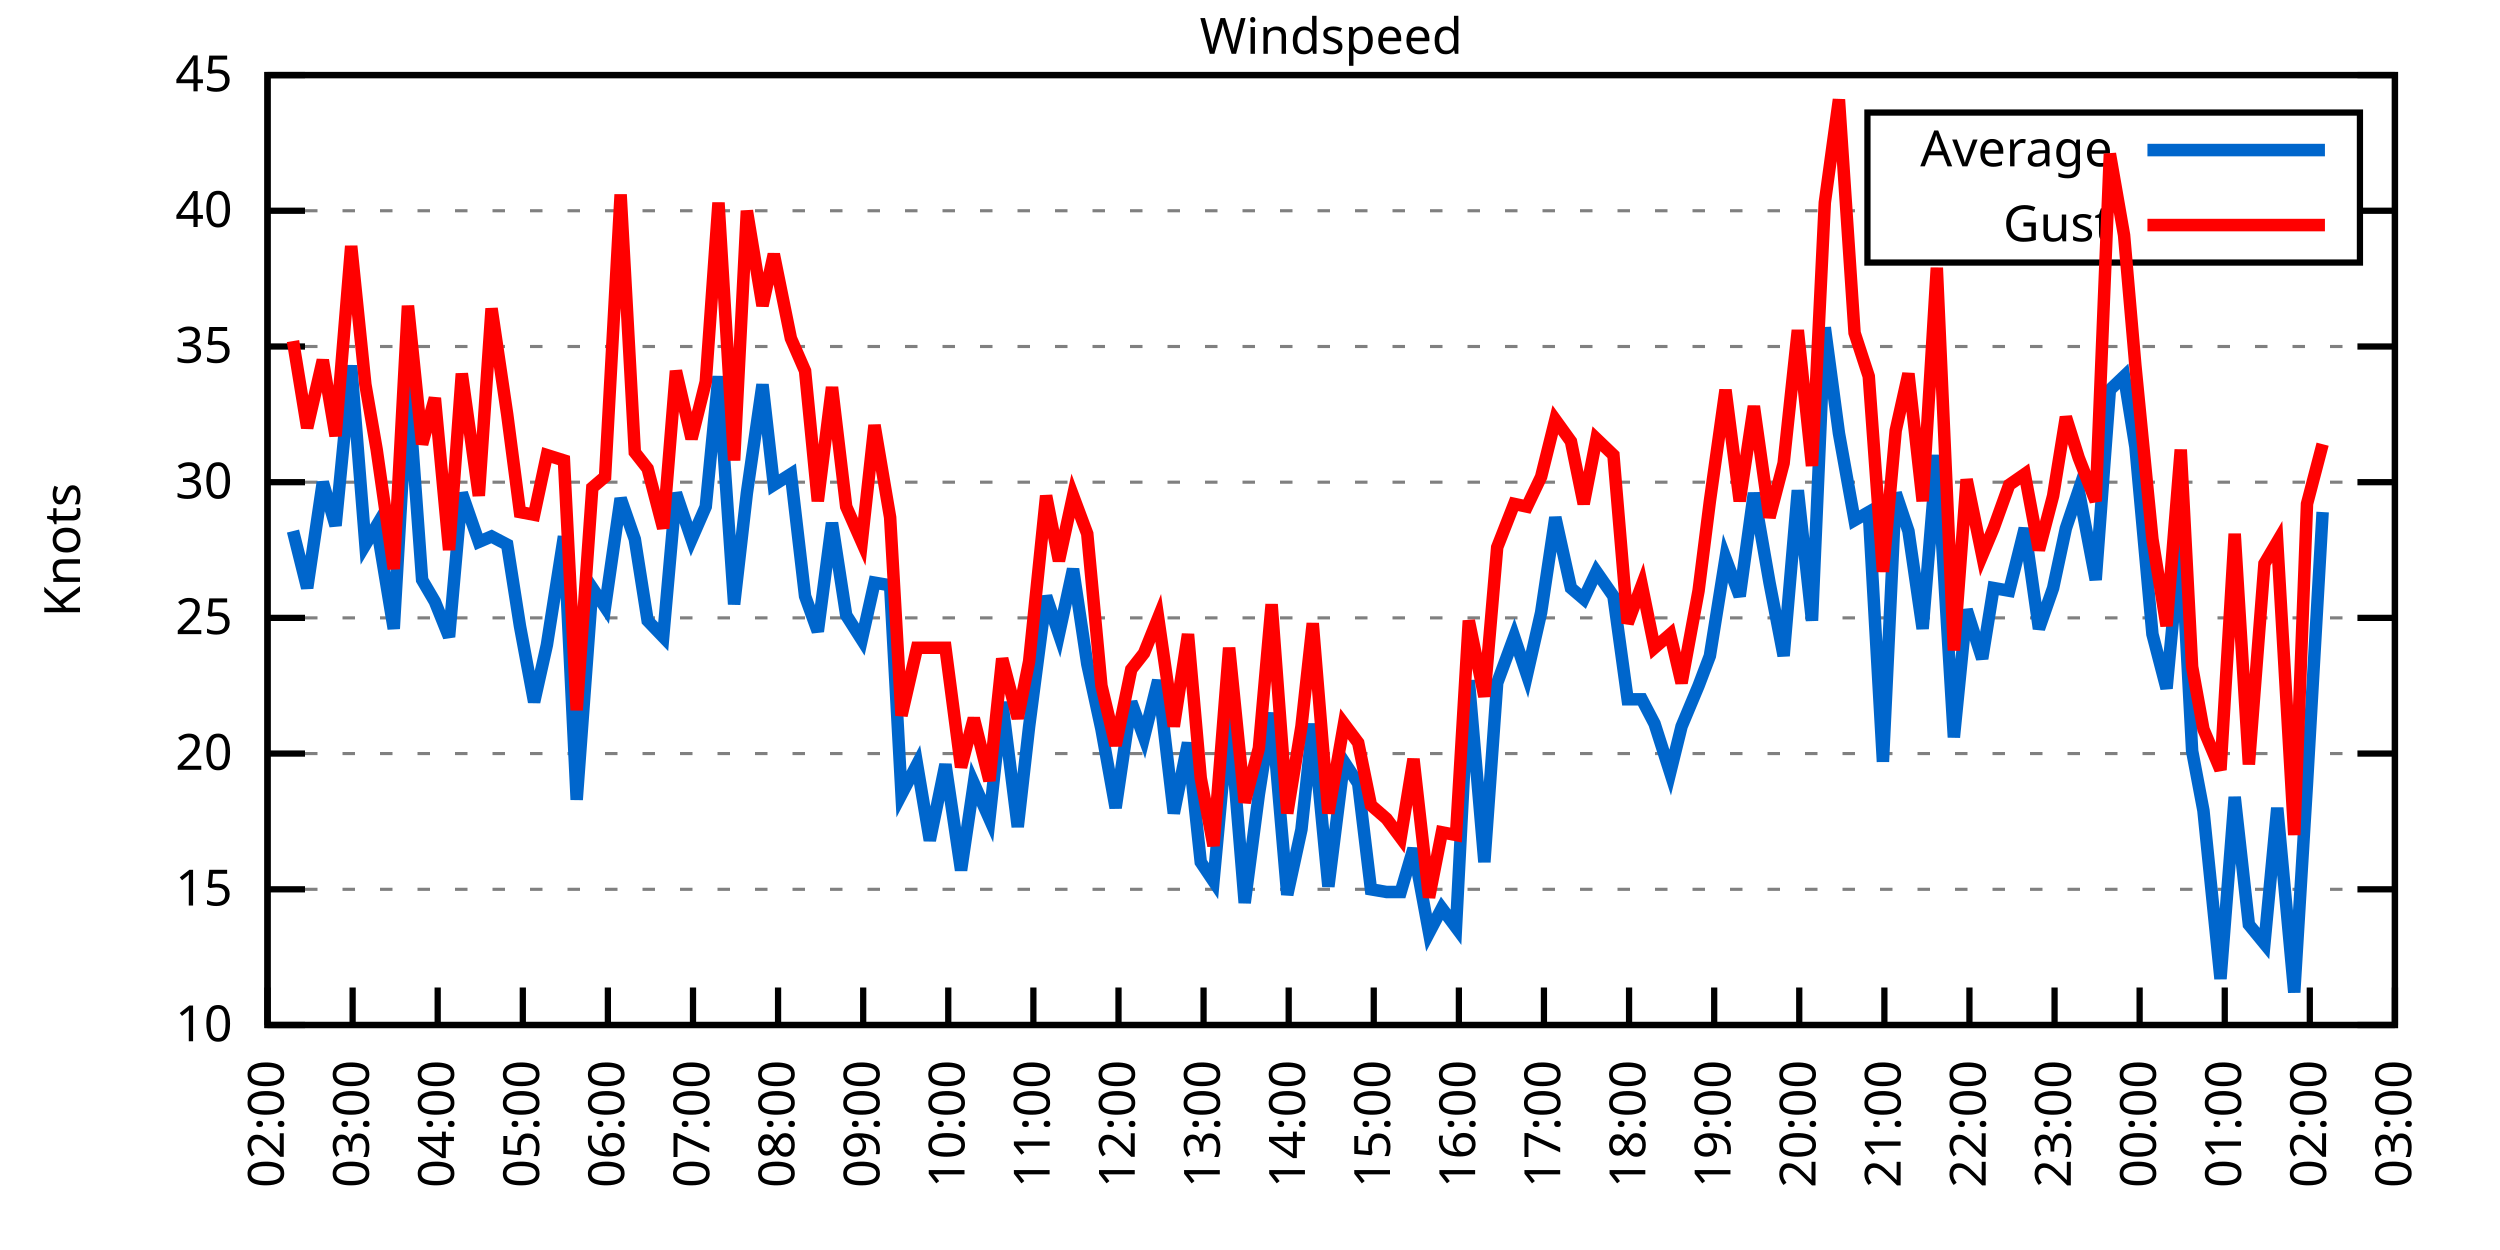
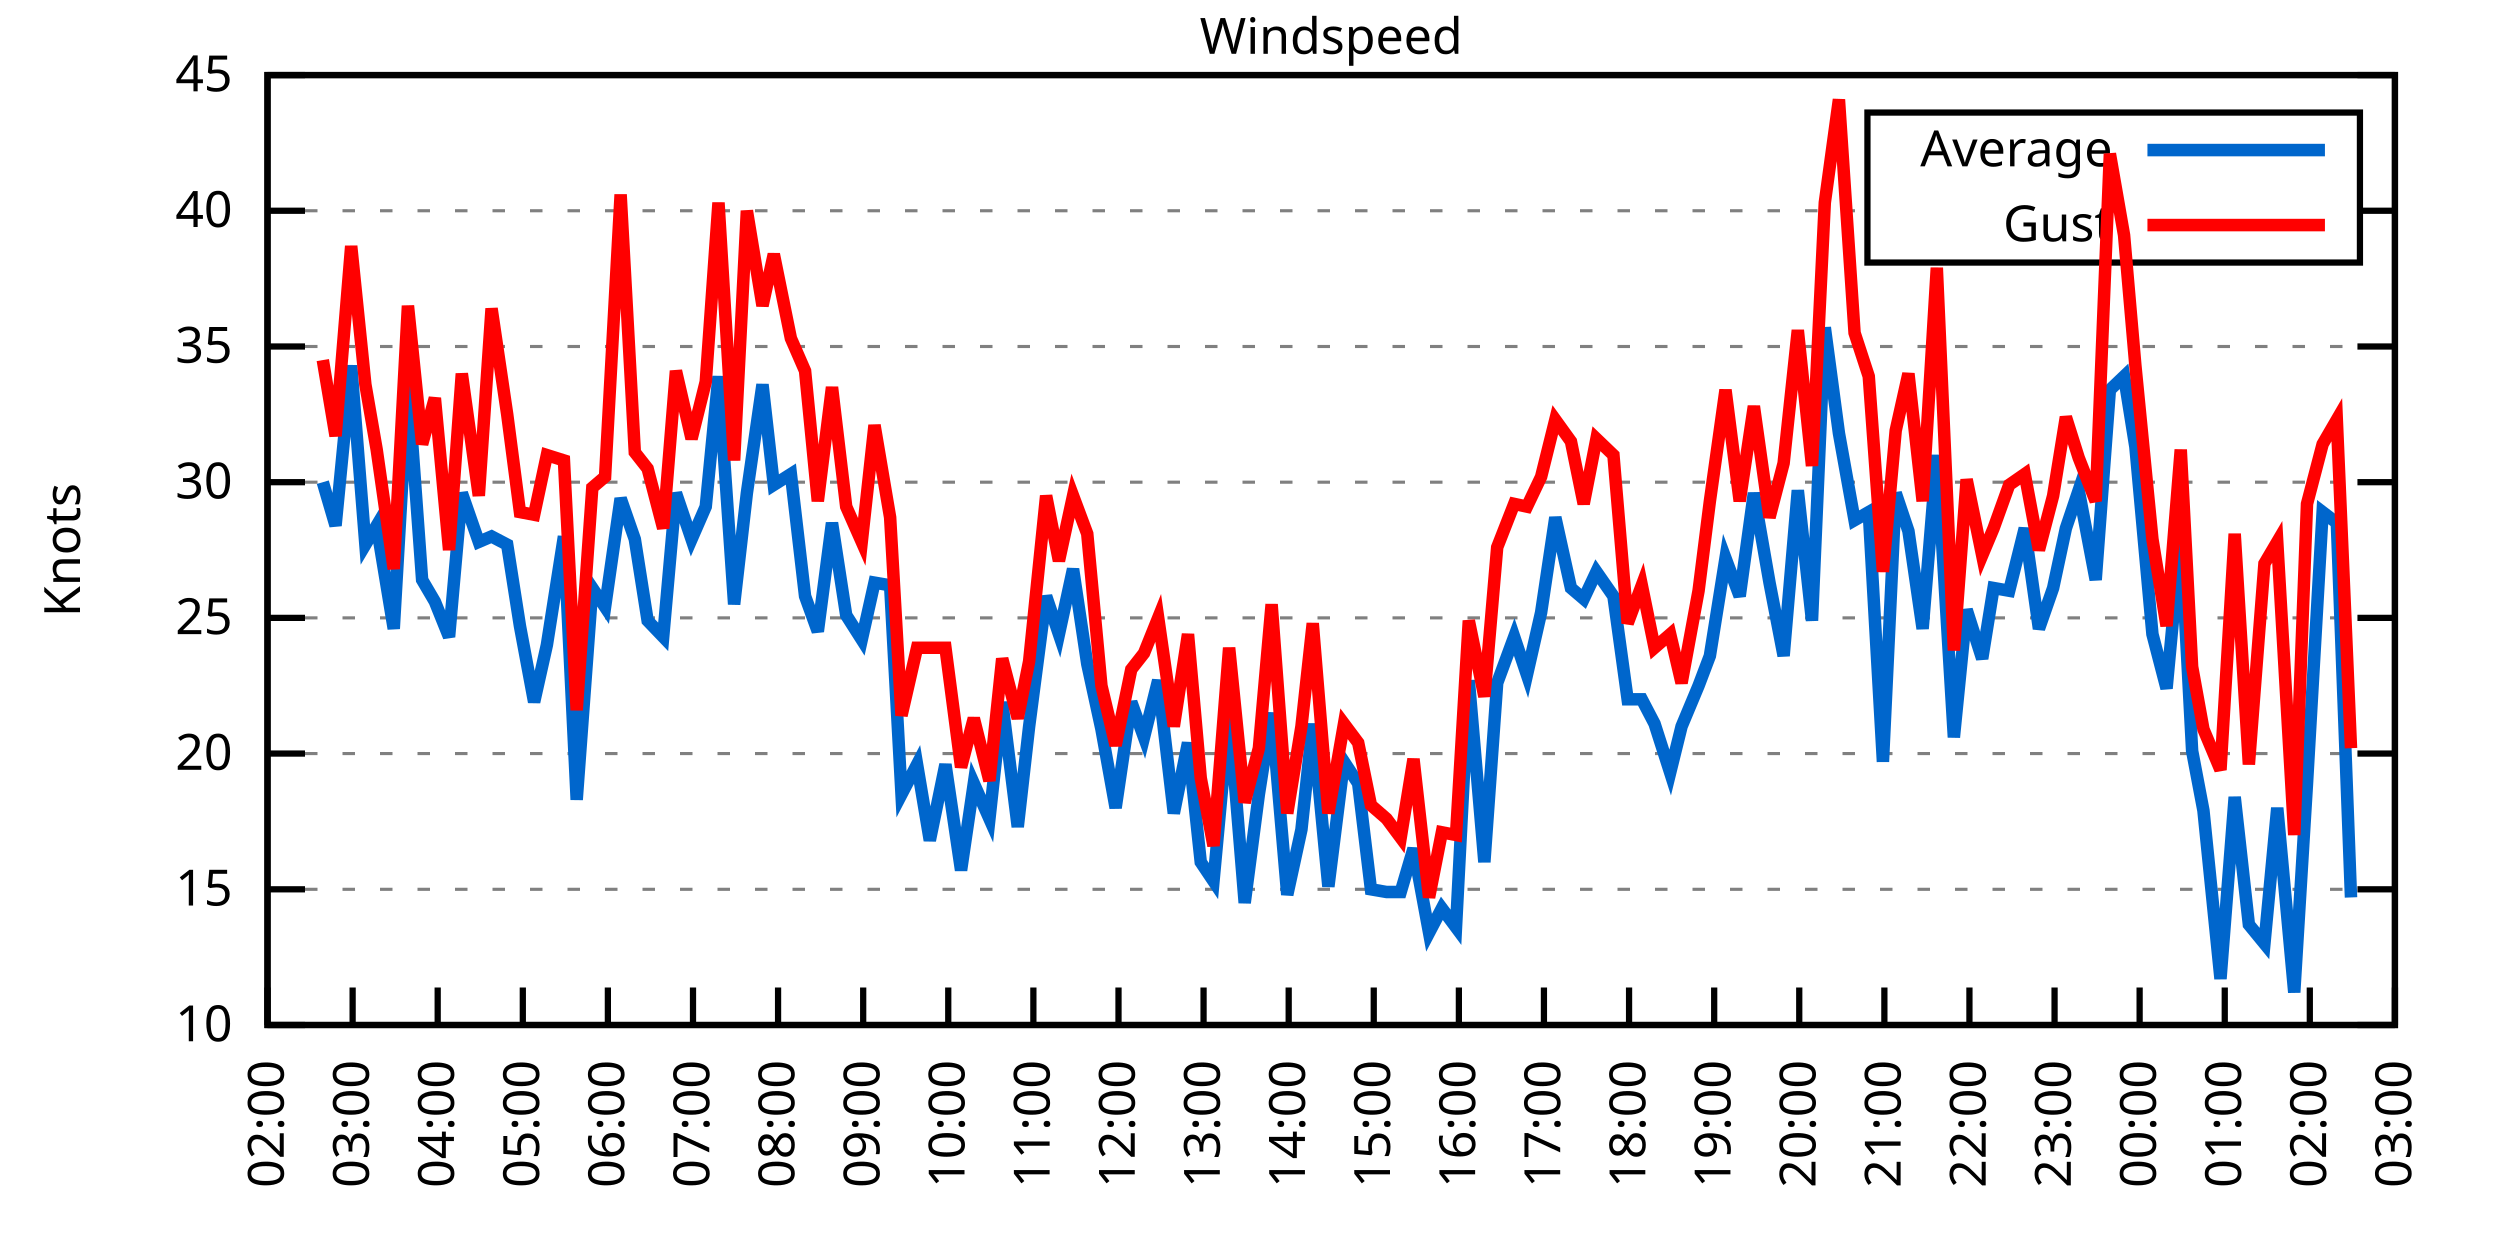
<svg xmlns="http://www.w3.org/2000/svg" xmlns:xlink="http://www.w3.org/1999/xlink" width="400" height="200" viewBox="0 0 400 200">
  <g id="gnuplot_canvas">
    <rect x="0" y="0" width="400" height="200" fill="none" />
    <defs>
      <circle id="gpDot" r="0.5" stroke-width="0.5" stroke="currentColor" />
      <path id="gpPt0" stroke-width="0.333" stroke="currentColor" d="M-1,0 h2 M0,-1 v2" />
      <path id="gpPt1" stroke-width="0.333" stroke="currentColor" d="M-1,-1 L1,1 M1,-1 L-1,1" />
      <path id="gpPt2" stroke-width="0.333" stroke="currentColor" d="M-1,0 L1,0 M0,-1 L0,1 M-1,-1 L1,1 M-1,1 L1,-1" />
      <rect id="gpPt3" stroke-width="0.333" stroke="currentColor" x="-1" y="-1" width="2" height="2" />
      <rect id="gpPt4" stroke-width="0.333" stroke="currentColor" fill="currentColor" x="-1" y="-1" width="2" height="2" />
      <circle id="gpPt5" stroke-width="0.333" stroke="currentColor" cx="0" cy="0" r="1" />
      <use xlink:href="#gpPt5" id="gpPt6" fill="currentColor" stroke="none" />
      <path id="gpPt7" stroke-width="0.333" stroke="currentColor" d="M0,-1.33 L-1.33,0.67 L1.33,0.67 z" />
      <use xlink:href="#gpPt7" id="gpPt8" fill="currentColor" stroke="none" />
      <use xlink:href="#gpPt7" id="gpPt9" stroke="currentColor" transform="rotate(180)" />
      <use xlink:href="#gpPt9" id="gpPt10" fill="currentColor" stroke="none" />
      <use xlink:href="#gpPt3" id="gpPt11" stroke="currentColor" transform="rotate(45)" />
      <use xlink:href="#gpPt11" id="gpPt12" fill="currentColor" stroke="none" />
      <path id="gpPt13" stroke-width="0.333" stroke="currentColor" d="M0,1.330 L1.265,0.411 L0.782,-1.067 L-0.782,-1.076 L-1.265,0.411 z" />
      <use xlink:href="#gpPt13" id="gpPt14" fill="currentColor" stroke="none" />
      <filter id="textbox" filterUnits="objectBoundingBox" x="0" y="0" height="1" width="1">
        <feFlood flood-color="white" flood-opacity="1" result="bgnd" />
        <feComposite in="SourceGraphic" in2="bgnd" operator="atop" />
      </filter>
      <filter id="greybox" filterUnits="objectBoundingBox" x="0" y="0" height="1" width="1">
        <feFlood flood-color="lightgrey" flood-opacity="1" result="grey" />
        <feComposite in="SourceGraphic" in2="grey" operator="atop" />
      </filter>
    </defs>
    <g fill="none" color="white" stroke="currentColor" stroke-width="1.00" stroke-linecap="butt" stroke-linejoin="miter">
</g>
    <g fill="none" color="black" stroke="currentColor" stroke-width="1.00" stroke-linecap="butt" stroke-linejoin="miter">
      <g stroke="none" shape-rendering="crispEdges">
        <polygon fill="rgb(255, 255, 255)" points="42.80,164.00 383.18,164.00 383.18,12.02 42.80,12.02 " />
      </g>
    </g>
    <g fill="none" color="black" stroke="currentColor" stroke-width="1.00" stroke-linecap="butt" stroke-linejoin="miter">
</g>
    <g fill="none" color="black" stroke="black" stroke-width="0.50" stroke-linecap="butt" stroke-linejoin="miter">
</g>
    <g fill="none" color="gray" stroke="currentColor" stroke-width="0.50" stroke-linecap="butt" stroke-linejoin="miter">
      <path stroke="gray" stroke-dasharray="2,4" class="gridline" d="M42.80,164.00 L383.19,164.00  " />
    </g>
    <g fill="none" color="gray" stroke="gray" stroke-width="1.00" stroke-linecap="butt" stroke-linejoin="miter">
</g>
    <g fill="none" color="black" stroke="currentColor" stroke-width="1.00" stroke-linecap="butt" stroke-linejoin="miter">
      <path stroke="black" d="M42.80,164.00 L48.80,164.00 M383.19,164.00 L377.19,164.00  " />
      <g transform="translate(37.20,166.60)" stroke="none" fill="black" font-family="Sans" font-size="8.00" text-anchor="end">
        <text>
          <tspan font-family="Sans"> 10</tspan>
        </text>
      </g>
    </g>
    <g fill="none" color="black" stroke="currentColor" stroke-width="1.00" stroke-linecap="butt" stroke-linejoin="miter">
</g>
    <g fill="none" color="black" stroke="black" stroke-width="0.50" stroke-linecap="butt" stroke-linejoin="miter">
</g>
    <g fill="none" color="gray" stroke="currentColor" stroke-width="0.50" stroke-linecap="butt" stroke-linejoin="miter">
      <path stroke="gray" stroke-dasharray="2,4" class="gridline" d="M42.80,142.29 L383.19,142.29  " />
    </g>
    <g fill="none" color="gray" stroke="gray" stroke-width="1.00" stroke-linecap="butt" stroke-linejoin="miter">
</g>
    <g fill="none" color="black" stroke="currentColor" stroke-width="1.00" stroke-linecap="butt" stroke-linejoin="miter">
      <path stroke="black" d="M42.80,142.29 L48.80,142.29 M383.19,142.29 L377.19,142.29  " />
      <g transform="translate(37.20,144.89)" stroke="none" fill="black" font-family="Sans" font-size="8.00" text-anchor="end">
        <text>
          <tspan font-family="Sans"> 15</tspan>
        </text>
      </g>
    </g>
    <g fill="none" color="black" stroke="currentColor" stroke-width="1.00" stroke-linecap="butt" stroke-linejoin="miter">
</g>
    <g fill="none" color="black" stroke="black" stroke-width="0.50" stroke-linecap="butt" stroke-linejoin="miter">
</g>
    <g fill="none" color="gray" stroke="currentColor" stroke-width="0.50" stroke-linecap="butt" stroke-linejoin="miter">
      <path stroke="gray" stroke-dasharray="2,4" class="gridline" d="M42.80,120.57 L383.19,120.57  " />
    </g>
    <g fill="none" color="gray" stroke="gray" stroke-width="1.00" stroke-linecap="butt" stroke-linejoin="miter">
</g>
    <g fill="none" color="black" stroke="currentColor" stroke-width="1.00" stroke-linecap="butt" stroke-linejoin="miter">
      <path stroke="black" d="M42.80,120.57 L48.80,120.57 M383.19,120.57 L377.19,120.57  " />
      <g transform="translate(37.20,123.17)" stroke="none" fill="black" font-family="Sans" font-size="8.00" text-anchor="end">
        <text>
          <tspan font-family="Sans"> 20</tspan>
        </text>
      </g>
    </g>
    <g fill="none" color="black" stroke="currentColor" stroke-width="1.00" stroke-linecap="butt" stroke-linejoin="miter">
</g>
    <g fill="none" color="black" stroke="black" stroke-width="0.50" stroke-linecap="butt" stroke-linejoin="miter">
</g>
    <g fill="none" color="gray" stroke="currentColor" stroke-width="0.50" stroke-linecap="butt" stroke-linejoin="miter">
      <path stroke="gray" stroke-dasharray="2,4" class="gridline" d="M42.80,98.86 L383.19,98.86  " />
    </g>
    <g fill="none" color="gray" stroke="gray" stroke-width="1.00" stroke-linecap="butt" stroke-linejoin="miter">
</g>
    <g fill="none" color="black" stroke="currentColor" stroke-width="1.00" stroke-linecap="butt" stroke-linejoin="miter">
      <path stroke="black" d="M42.80,98.86 L48.80,98.86 M383.19,98.86 L377.19,98.86  " />
      <g transform="translate(37.20,101.46)" stroke="none" fill="black" font-family="Sans" font-size="8.00" text-anchor="end">
        <text>
          <tspan font-family="Sans"> 25</tspan>
        </text>
      </g>
    </g>
    <g fill="none" color="black" stroke="currentColor" stroke-width="1.00" stroke-linecap="butt" stroke-linejoin="miter">
</g>
    <g fill="none" color="black" stroke="black" stroke-width="0.50" stroke-linecap="butt" stroke-linejoin="miter">
</g>
    <g fill="none" color="gray" stroke="currentColor" stroke-width="0.50" stroke-linecap="butt" stroke-linejoin="miter">
      <path stroke="gray" stroke-dasharray="2,4" class="gridline" d="M42.80,77.15 L383.19,77.15  " />
    </g>
    <g fill="none" color="gray" stroke="gray" stroke-width="1.00" stroke-linecap="butt" stroke-linejoin="miter">
</g>
    <g fill="none" color="black" stroke="currentColor" stroke-width="1.00" stroke-linecap="butt" stroke-linejoin="miter">
      <path stroke="black" d="M42.80,77.15 L48.80,77.15 M383.19,77.15 L377.19,77.15  " />
      <g transform="translate(37.20,79.75)" stroke="none" fill="black" font-family="Sans" font-size="8.00" text-anchor="end">
        <text>
          <tspan font-family="Sans"> 30</tspan>
        </text>
      </g>
    </g>
    <g fill="none" color="black" stroke="currentColor" stroke-width="1.00" stroke-linecap="butt" stroke-linejoin="miter">
</g>
    <g fill="none" color="black" stroke="black" stroke-width="0.50" stroke-linecap="butt" stroke-linejoin="miter">
</g>
    <g fill="none" color="gray" stroke="currentColor" stroke-width="0.50" stroke-linecap="butt" stroke-linejoin="miter">
      <path stroke="gray" stroke-dasharray="2,4" class="gridline" d="M42.80,55.44 L383.19,55.44  " />
    </g>
    <g fill="none" color="gray" stroke="gray" stroke-width="1.00" stroke-linecap="butt" stroke-linejoin="miter">
</g>
    <g fill="none" color="black" stroke="currentColor" stroke-width="1.00" stroke-linecap="butt" stroke-linejoin="miter">
      <path stroke="black" d="M42.80,55.44 L48.80,55.44 M383.19,55.44 L377.19,55.44  " />
      <g transform="translate(37.20,58.04)" stroke="none" fill="black" font-family="Sans" font-size="8.00" text-anchor="end">
        <text>
          <tspan font-family="Sans"> 35</tspan>
        </text>
      </g>
    </g>
    <g fill="none" color="black" stroke="currentColor" stroke-width="1.00" stroke-linecap="butt" stroke-linejoin="miter">
</g>
    <g fill="none" color="black" stroke="black" stroke-width="0.50" stroke-linecap="butt" stroke-linejoin="miter">
</g>
    <g fill="none" color="gray" stroke="currentColor" stroke-width="0.50" stroke-linecap="butt" stroke-linejoin="miter">
      <path stroke="gray" stroke-dasharray="2,4" class="gridline" d="M42.80,33.72 L298.79,33.72 M377.59,33.72 L383.19,33.72  " />
    </g>
    <g fill="none" color="gray" stroke="gray" stroke-width="1.00" stroke-linecap="butt" stroke-linejoin="miter">
</g>
    <g fill="none" color="black" stroke="currentColor" stroke-width="1.00" stroke-linecap="butt" stroke-linejoin="miter">
      <path stroke="black" d="M42.80,33.72 L48.80,33.72 M383.19,33.72 L377.19,33.72  " />
      <g transform="translate(37.20,36.32)" stroke="none" fill="black" font-family="Sans" font-size="8.00" text-anchor="end">
        <text>
          <tspan font-family="Sans"> 40</tspan>
        </text>
      </g>
    </g>
    <g fill="none" color="black" stroke="currentColor" stroke-width="1.00" stroke-linecap="butt" stroke-linejoin="miter">
</g>
    <g fill="none" color="black" stroke="black" stroke-width="0.50" stroke-linecap="butt" stroke-linejoin="miter">
</g>
    <g fill="none" color="gray" stroke="currentColor" stroke-width="0.50" stroke-linecap="butt" stroke-linejoin="miter">
      <path stroke="gray" stroke-dasharray="2,4" class="gridline" d="M42.80,12.01 L383.19,12.01  " />
    </g>
    <g fill="none" color="gray" stroke="gray" stroke-width="1.00" stroke-linecap="butt" stroke-linejoin="miter">
</g>
    <g fill="none" color="black" stroke="currentColor" stroke-width="1.00" stroke-linecap="butt" stroke-linejoin="miter">
      <path stroke="black" d="M42.80,12.01 L48.80,12.01 M383.19,12.01 L377.19,12.01  " />
      <g transform="translate(37.20,14.61)" stroke="none" fill="black" font-family="Sans" font-size="8.00" text-anchor="end">
        <text>
          <tspan font-family="Sans"> 45</tspan>
        </text>
      </g>
    </g>
    <g fill="none" color="black" stroke="currentColor" stroke-width="1.00" stroke-linecap="butt" stroke-linejoin="miter">
      <path stroke="black" d="M42.80,164.00 L42.80,158.00  " />
      <g transform="translate(45.40,169.60) rotate(270.00)" stroke="none" fill="black" font-family="Sans" font-size="8.00" text-anchor="end">
        <text>
          <tspan font-family="Sans">02:00</tspan>
        </text>
      </g>
    </g>
    <g fill="none" color="black" stroke="currentColor" stroke-width="1.00" stroke-linecap="butt" stroke-linejoin="miter">
      <path stroke="black" d="M56.42,164.00 L56.42,158.00  " />
      <g transform="translate(59.02,169.60) rotate(270.00)" stroke="none" fill="black" font-family="Sans" font-size="8.00" text-anchor="end">
        <text>
          <tspan font-family="Sans">03:00</tspan>
        </text>
      </g>
    </g>
    <g fill="none" color="black" stroke="currentColor" stroke-width="1.00" stroke-linecap="butt" stroke-linejoin="miter">
      <path stroke="black" d="M70.03,164.00 L70.03,158.00  " />
      <g transform="translate(72.63,169.60) rotate(270.00)" stroke="none" fill="black" font-family="Sans" font-size="8.00" text-anchor="end">
        <text>
          <tspan font-family="Sans">04:00</tspan>
        </text>
      </g>
    </g>
    <g fill="none" color="black" stroke="currentColor" stroke-width="1.00" stroke-linecap="butt" stroke-linejoin="miter">
      <path stroke="black" d="M83.65,164.00 L83.65,158.00  " />
      <g transform="translate(86.25,169.60) rotate(270.00)" stroke="none" fill="black" font-family="Sans" font-size="8.00" text-anchor="end">
        <text>
          <tspan font-family="Sans">05:00</tspan>
        </text>
      </g>
    </g>
    <g fill="none" color="black" stroke="currentColor" stroke-width="1.00" stroke-linecap="butt" stroke-linejoin="miter">
      <path stroke="black" d="M97.26,164.00 L97.26,158.00  " />
      <g transform="translate(99.86,169.60) rotate(270.00)" stroke="none" fill="black" font-family="Sans" font-size="8.00" text-anchor="end">
        <text>
          <tspan font-family="Sans">06:00</tspan>
        </text>
      </g>
    </g>
    <g fill="none" color="black" stroke="currentColor" stroke-width="1.00" stroke-linecap="butt" stroke-linejoin="miter">
      <path stroke="black" d="M110.88,164.00 L110.88,158.00  " />
      <g transform="translate(113.48,169.60) rotate(270.00)" stroke="none" fill="black" font-family="Sans" font-size="8.00" text-anchor="end">
        <text>
          <tspan font-family="Sans">07:00</tspan>
        </text>
      </g>
    </g>
    <g fill="none" color="black" stroke="currentColor" stroke-width="1.00" stroke-linecap="butt" stroke-linejoin="miter">
      <path stroke="black" d="M124.49,164.00 L124.49,158.00  " />
      <g transform="translate(127.09,169.60) rotate(270.00)" stroke="none" fill="black" font-family="Sans" font-size="8.00" text-anchor="end">
        <text>
          <tspan font-family="Sans">08:00</tspan>
        </text>
      </g>
    </g>
    <g fill="none" color="black" stroke="currentColor" stroke-width="1.00" stroke-linecap="butt" stroke-linejoin="miter">
      <path stroke="black" d="M138.11,164.00 L138.11,158.00  " />
      <g transform="translate(140.71,169.60) rotate(270.00)" stroke="none" fill="black" font-family="Sans" font-size="8.00" text-anchor="end">
        <text>
          <tspan font-family="Sans">09:00</tspan>
        </text>
      </g>
    </g>
    <g fill="none" color="black" stroke="currentColor" stroke-width="1.00" stroke-linecap="butt" stroke-linejoin="miter">
      <path stroke="black" d="M151.72,164.00 L151.72,158.00  " />
      <g transform="translate(154.32,169.60) rotate(270.00)" stroke="none" fill="black" font-family="Sans" font-size="8.00" text-anchor="end">
        <text>
          <tspan font-family="Sans">10:00</tspan>
        </text>
      </g>
    </g>
    <g fill="none" color="black" stroke="currentColor" stroke-width="1.00" stroke-linecap="butt" stroke-linejoin="miter">
      <path stroke="black" d="M165.34,164.00 L165.34,158.00  " />
      <g transform="translate(167.94,169.60) rotate(270.00)" stroke="none" fill="black" font-family="Sans" font-size="8.00" text-anchor="end">
        <text>
          <tspan font-family="Sans">11:00</tspan>
        </text>
      </g>
    </g>
    <g fill="none" color="black" stroke="currentColor" stroke-width="1.00" stroke-linecap="butt" stroke-linejoin="miter">
      <path stroke="black" d="M178.96,164.00 L178.96,158.00  " />
      <g transform="translate(181.56,169.60) rotate(270.00)" stroke="none" fill="black" font-family="Sans" font-size="8.00" text-anchor="end">
        <text>
          <tspan font-family="Sans">12:00</tspan>
        </text>
      </g>
    </g>
    <g fill="none" color="black" stroke="currentColor" stroke-width="1.00" stroke-linecap="butt" stroke-linejoin="miter">
      <path stroke="black" d="M192.57,164.00 L192.57,158.00  " />
      <g transform="translate(195.17,169.60) rotate(270.00)" stroke="none" fill="black" font-family="Sans" font-size="8.00" text-anchor="end">
        <text>
          <tspan font-family="Sans">13:00</tspan>
        </text>
      </g>
    </g>
    <g fill="none" color="black" stroke="currentColor" stroke-width="1.00" stroke-linecap="butt" stroke-linejoin="miter">
      <path stroke="black" d="M206.19,164.00 L206.19,158.00  " />
      <g transform="translate(208.79,169.60) rotate(270.00)" stroke="none" fill="black" font-family="Sans" font-size="8.00" text-anchor="end">
        <text>
          <tspan font-family="Sans">14:00</tspan>
        </text>
      </g>
    </g>
    <g fill="none" color="black" stroke="currentColor" stroke-width="1.00" stroke-linecap="butt" stroke-linejoin="miter">
      <path stroke="black" d="M219.80,164.00 L219.80,158.00  " />
      <g transform="translate(222.40,169.60) rotate(270.00)" stroke="none" fill="black" font-family="Sans" font-size="8.00" text-anchor="end">
        <text>
          <tspan font-family="Sans">15:00</tspan>
        </text>
      </g>
    </g>
    <g fill="none" color="black" stroke="currentColor" stroke-width="1.00" stroke-linecap="butt" stroke-linejoin="miter">
      <path stroke="black" d="M233.42,164.00 L233.42,158.00  " />
      <g transform="translate(236.02,169.60) rotate(270.00)" stroke="none" fill="black" font-family="Sans" font-size="8.00" text-anchor="end">
        <text>
          <tspan font-family="Sans">16:00</tspan>
        </text>
      </g>
    </g>
    <g fill="none" color="black" stroke="currentColor" stroke-width="1.00" stroke-linecap="butt" stroke-linejoin="miter">
      <path stroke="black" d="M247.03,164.00 L247.03,158.00  " />
      <g transform="translate(249.63,169.60) rotate(270.00)" stroke="none" fill="black" font-family="Sans" font-size="8.00" text-anchor="end">
        <text>
          <tspan font-family="Sans">17:00</tspan>
        </text>
      </g>
    </g>
    <g fill="none" color="black" stroke="currentColor" stroke-width="1.00" stroke-linecap="butt" stroke-linejoin="miter">
      <path stroke="black" d="M260.65,164.00 L260.65,158.00  " />
      <g transform="translate(263.25,169.60) rotate(270.00)" stroke="none" fill="black" font-family="Sans" font-size="8.00" text-anchor="end">
        <text>
          <tspan font-family="Sans">18:00</tspan>
        </text>
      </g>
    </g>
    <g fill="none" color="black" stroke="currentColor" stroke-width="1.00" stroke-linecap="butt" stroke-linejoin="miter">
      <path stroke="black" d="M274.27,164.00 L274.27,158.00  " />
      <g transform="translate(276.87,169.60) rotate(270.00)" stroke="none" fill="black" font-family="Sans" font-size="8.00" text-anchor="end">
        <text>
          <tspan font-family="Sans">19:00</tspan>
        </text>
      </g>
    </g>
    <g fill="none" color="black" stroke="currentColor" stroke-width="1.00" stroke-linecap="butt" stroke-linejoin="miter">
      <path stroke="black" d="M287.88,164.00 L287.88,158.00  " />
      <g transform="translate(290.48,169.60) rotate(270.00)" stroke="none" fill="black" font-family="Sans" font-size="8.00" text-anchor="end">
        <text>
          <tspan font-family="Sans">20:00</tspan>
        </text>
      </g>
    </g>
    <g fill="none" color="black" stroke="currentColor" stroke-width="1.00" stroke-linecap="butt" stroke-linejoin="miter">
      <path stroke="black" d="M301.50,164.00 L301.50,158.00  " />
      <g transform="translate(304.10,169.60) rotate(270.00)" stroke="none" fill="black" font-family="Sans" font-size="8.00" text-anchor="end">
        <text>
          <tspan font-family="Sans">21:00</tspan>
        </text>
      </g>
    </g>
    <g fill="none" color="black" stroke="currentColor" stroke-width="1.00" stroke-linecap="butt" stroke-linejoin="miter">
      <path stroke="black" d="M315.11,164.00 L315.11,158.00  " />
      <g transform="translate(317.71,169.60) rotate(270.00)" stroke="none" fill="black" font-family="Sans" font-size="8.00" text-anchor="end">
        <text>
          <tspan font-family="Sans">22:00</tspan>
        </text>
      </g>
    </g>
    <g fill="none" color="black" stroke="currentColor" stroke-width="1.00" stroke-linecap="butt" stroke-linejoin="miter">
      <path stroke="black" d="M328.73,164.00 L328.73,158.00  " />
      <g transform="translate(331.33,169.60) rotate(270.00)" stroke="none" fill="black" font-family="Sans" font-size="8.00" text-anchor="end">
        <text>
          <tspan font-family="Sans">23:00</tspan>
        </text>
      </g>
    </g>
    <g fill="none" color="black" stroke="currentColor" stroke-width="1.00" stroke-linecap="butt" stroke-linejoin="miter">
      <path stroke="black" d="M342.34,164.00 L342.34,158.00  " />
      <g transform="translate(344.94,169.60) rotate(270.00)" stroke="none" fill="black" font-family="Sans" font-size="8.00" text-anchor="end">
        <text>
          <tspan font-family="Sans">00:00</tspan>
        </text>
      </g>
    </g>
    <g fill="none" color="black" stroke="currentColor" stroke-width="1.00" stroke-linecap="butt" stroke-linejoin="miter">
      <path stroke="black" d="M355.96,164.00 L355.96,158.00  " />
      <g transform="translate(358.56,169.60) rotate(270.00)" stroke="none" fill="black" font-family="Sans" font-size="8.00" text-anchor="end">
        <text>
          <tspan font-family="Sans">01:00</tspan>
        </text>
      </g>
    </g>
    <g fill="none" color="black" stroke="currentColor" stroke-width="1.00" stroke-linecap="butt" stroke-linejoin="miter">
      <path stroke="black" d="M369.57,164.00 L369.57,158.00  " />
      <g transform="translate(372.17,169.60) rotate(270.00)" stroke="none" fill="black" font-family="Sans" font-size="8.00" text-anchor="end">
        <text>
          <tspan font-family="Sans">02:00</tspan>
        </text>
      </g>
    </g>
    <g fill="none" color="black" stroke="currentColor" stroke-width="1.00" stroke-linecap="butt" stroke-linejoin="miter">
      <path stroke="black" d="M383.19,164.00 L383.19,158.00  " />
      <g transform="translate(385.79,169.60) rotate(270.00)" stroke="none" fill="black" font-family="Sans" font-size="8.00" text-anchor="end">
        <text>
          <tspan font-family="Sans">03:00</tspan>
        </text>
      </g>
    </g>
    <g fill="none" color="black" stroke="currentColor" stroke-width="1.00" stroke-linecap="butt" stroke-linejoin="miter">
</g>
    <g fill="none" color="black" stroke="currentColor" stroke-width="1.00" stroke-linecap="butt" stroke-linejoin="miter">
      <path stroke="black" d="M42.80,12.01 L42.80,164.00 L383.19,164.00 L383.19,12.01 L42.80,12.01 Z  " />
    </g>
    <g fill="none" color="black" stroke="currentColor" stroke-width="1.00" stroke-linecap="butt" stroke-linejoin="miter">
</g>
    <g fill="none" color="black" stroke="currentColor" stroke-width="1.00" stroke-linecap="butt" stroke-linejoin="miter">
      <path stroke="black" d="M298.79,42.01 L298.79,18.01 L377.59,18.01 L377.59,42.01 L298.79,42.01 Z  " />
    </g>
    <g id="Windspeed_plot_1">
      <g fill="none" color="white" stroke="black" stroke-width="2.00" stroke-linecap="butt" stroke-linejoin="miter">
</g>
      <g fill="none" color="black" stroke="currentColor" stroke-width="2.00" stroke-linecap="butt" stroke-linejoin="miter">
        <g transform="translate(337.99,26.61)" stroke="none" fill="black" font-family="Sans" font-size="8.00" text-anchor="end">
          <text>
            <tspan font-family="Sans">Average</tspan>
          </text>
        </g>
      </g>
      <g fill="none" color="black" stroke="currentColor" stroke-width="2.00" stroke-linecap="butt" stroke-linejoin="miter">
-         <path stroke="rgb(  0, 102, 204)" d="M343.59,24.01 L371.99,24.01 M46.88,84.97 L49.15,94.08 L51.65,77.15 L53.69,84.10 L56.19,58.48 L58.46,87.14   L60.27,84.10 L63.00,100.60 L65.27,61.52 L67.54,92.78 L69.58,96.26 L71.85,101.90 L73.89,78.89 L76.61,86.70   L78.65,85.83 L81.15,87.14 L83.19,100.16 L85.46,112.32 L87.50,103.20 L90.23,85.83 L92.27,127.96 L94.77,94.08   L96.81,97.12 L99.30,79.75 L101.57,86.27 L103.62,99.30 L106.11,101.90 L108.15,78.89 L110.65,86.27 L112.92,81.06   L114.96,60.21 L117.46,96.69 L119.50,78.89 L122.00,61.52 L123.81,77.58 L126.54,75.85 L128.81,95.39 L130.85,101.03   L133.12,83.66 L135.39,98.43 L137.88,102.34 L139.92,93.22 L142.42,93.65 L144.24,127.09 L146.73,122.31 L148.77,134.47   L151.27,122.31 L153.77,139.25 L155.81,125.35 L158.31,131.00 L160.35,112.32 L162.84,132.30 L164.66,116.23 L167.38,95.39   L169.43,101.47 L171.69,91.04 L173.96,106.24 L176.23,116.67 L178.50,129.26 L181.00,112.32 L183.04,117.97 L185.31,108.85   L187.81,130.13 L190.08,118.84 L192.12,137.94 L194.16,140.98 L196.66,114.06 L199.15,144.46 L201.42,127.09 L203.46,114.06   L205.96,143.16 L208.23,132.73 L210.04,115.80 L212.54,141.85 L215.04,121.88 L217.31,125.35 L219.35,142.29 L221.85,142.72   L224.11,142.72 L226.16,135.77 L228.65,149.24 L230.70,145.33 L232.96,148.37 L235.01,108.85 L237.50,137.94 L239.55,109.28   L242.27,101.90 L244.31,107.98 L246.58,97.99 L248.85,82.79 L251.35,94.08 L253.39,95.82 L255.43,91.48 L258.15,95.39   L260.42,111.89 L262.69,111.89 L264.73,115.80 L267.23,123.61 L269.05,116.23 L271.77,109.72 L273.58,104.94 L276.08,89.31   L278.35,95.39 L280.62,78.89 L283.12,93.22 L285.38,104.94 L287.65,78.45 L289.92,99.30 L291.97,52.40 L294.23,69.33   L296.73,83.23 L299.00,81.93 L301.27,121.88 L303.31,78.89 L305.35,84.97 L307.62,100.60 L309.89,72.81 L312.62,117.97   L314.66,97.56 L317.15,105.38 L318.97,94.08 L321.47,94.52 L323.96,84.53 L326.23,100.60 L328.50,94.08 L330.54,84.53   L332.59,78.45 L335.31,92.78 L337.58,62.38 L339.85,60.21 L341.66,71.50 L344.39,101.47 L346.65,110.15 L348.92,85.83   L350.74,120.14 L352.55,129.69 L355.28,156.62 L357.55,127.52 L359.82,147.93 L362.31,150.97 L364.36,129.26 L367.08,158.79   L369.12,125.35 L371.62,81.93  " />
+         <path stroke="rgb(  0, 102, 204)" d="M343.59,24.01 L371.99,24.01 M51.65,77.15 L53.69,84.10 L56.19,58.48 L58.46,87.14 L60.27,84.10 L63.00,100.60   L65.27,61.52 L67.54,92.78 L69.58,96.26 L71.85,101.90 L73.89,78.89 L76.61,86.70 L78.65,85.83 L81.15,87.14   L83.19,100.16 L85.46,112.32 L87.50,103.20 L90.23,85.83 L92.27,127.96 L94.77,94.08 L96.81,97.12 L99.30,79.75   L101.57,86.27 L103.62,99.30 L106.11,101.90 L108.15,78.89 L110.65,86.27 L112.92,81.06 L114.96,60.21 L117.46,96.69   L119.50,78.89 L122.00,61.52 L123.81,77.58 L126.54,75.85 L128.81,95.39 L130.85,101.03 L133.12,83.66 L135.39,98.43   L137.88,102.34 L139.92,93.22 L142.42,93.65 L144.24,127.09 L146.73,122.31 L148.77,134.47 L151.27,122.31 L153.77,139.25   L155.81,125.35 L158.31,131.00 L160.35,112.32 L162.84,132.30 L164.66,116.23 L167.38,95.39 L169.43,101.47 L171.69,91.04   L173.96,106.24 L176.23,116.67 L178.50,129.26 L181.00,112.32 L183.04,117.97 L185.31,108.85 L187.81,130.13 L190.08,118.84   L192.12,137.94 L194.16,140.98 L196.66,114.06 L199.15,144.46 L201.42,127.09 L203.46,114.06 L205.96,143.16 L208.23,132.73   L210.04,115.80 L212.54,141.85 L215.04,121.88 L217.31,125.35 L219.35,142.29 L221.85,142.72 L224.11,142.72 L226.16,135.77   L228.65,149.24 L230.70,145.33 L232.96,148.37 L235.01,108.85 L237.50,137.94 L239.55,109.28 L242.27,101.90 L244.31,107.98   L246.58,97.99 L248.85,82.79 L251.35,94.08 L253.39,95.82 L255.43,91.48 L258.15,95.39 L260.42,111.89 L262.69,111.89   L264.73,115.80 L267.23,123.61 L269.05,116.23 L271.77,109.72 L273.58,104.94 L276.08,89.31 L278.35,95.39 L280.62,78.89   L283.12,93.22 L285.38,104.94 L287.65,78.45 L289.92,99.30 L291.97,52.40 L294.23,69.33 L296.73,83.23 L299.00,81.93   L301.27,121.88 L303.31,78.89 L305.35,84.97 L307.62,100.60 L309.89,72.81 L312.62,117.97 L314.66,97.56 L317.15,105.38   L318.97,94.08 L321.47,94.52 L323.96,84.53 L326.23,100.60 L328.50,94.08 L330.54,84.53 L332.59,78.45 L335.31,92.78   L337.58,62.38 L339.85,60.21 L341.66,71.50 L344.39,101.47 L346.65,110.15 L348.92,85.83 L350.74,120.14 L352.55,129.69   L355.28,156.62 L357.55,127.52 L359.82,147.93 L362.31,150.97 L364.36,129.26 L367.08,158.79 L369.12,125.35 L371.62,81.93   L373.89,83.66 L376.16,143.59  " />
      </g>
    </g>
    <g id="Windspeed_plot_2">
      <g fill="none" color="black" stroke="currentColor" stroke-width="2.00" stroke-linecap="butt" stroke-linejoin="miter">
        <g transform="translate(337.99,38.61)" stroke="none" fill="black" font-family="Sans" font-size="8.00" text-anchor="end">
          <text>
            <tspan font-family="Sans">Gust</tspan>
          </text>
        </g>
      </g>
      <g fill="none" color="black" stroke="currentColor" stroke-width="2.00" stroke-linecap="butt" stroke-linejoin="miter">
-         <path stroke="rgb(255,   0,   0)" d="M343.59,36.01 L371.99,36.01 M46.88,54.57 L49.15,68.46 L51.65,57.61 L53.69,69.77 L56.19,39.37 L58.46,61.52   L60.27,71.94 L63.00,91.04 L65.27,48.92 L67.54,71.07 L69.58,63.69 L71.85,88.00 L73.89,59.78 L76.61,79.32   L78.65,49.36 L81.15,66.29 L83.19,81.93 L85.46,82.36 L87.50,72.81 L90.23,73.67 L92.27,113.63 L94.77,78.02   L96.81,76.28 L99.30,31.12 L101.57,72.37 L103.62,74.98 L106.11,84.53 L108.15,59.34 L110.65,70.20 L112.92,61.08   L114.96,32.42 L117.46,73.67 L119.50,33.72 L122.00,48.92 L123.81,40.67 L126.54,54.13 L128.81,59.34 L130.85,80.19   L133.12,61.95 L135.39,81.06 L137.88,86.70 L139.92,68.03 L142.42,82.79 L144.24,114.49 L146.73,103.64 L148.77,103.64   L151.27,103.64 L153.77,122.75 L155.81,114.93 L158.31,124.92 L160.35,105.38 L162.84,114.93 L164.66,105.81 L167.38,79.32   L169.43,89.74 L171.69,79.32 L173.96,85.40 L176.23,109.72 L178.50,119.27 L181.00,107.11 L183.04,104.51 L185.31,98.86   L187.81,116.23 L190.08,101.47 L192.12,124.48 L194.16,135.34 L196.66,103.64 L199.15,128.39 L201.42,119.71 L203.46,96.69   L205.96,130.13 L208.23,116.23 L210.04,99.73 L212.54,130.13 L215.04,115.80 L217.31,118.84 L219.35,128.83 L221.85,131.00   L224.11,134.04 L226.16,121.44 L228.65,143.59 L230.70,133.17 L232.96,133.60 L235.01,99.30 L237.50,111.45 L239.55,87.57   L242.27,80.62 L244.31,81.06 L246.58,76.28 L248.85,67.16 L251.35,70.63 L253.39,80.62 L255.43,70.20 L258.15,72.81   L260.42,99.73 L262.69,93.65 L264.73,103.64 L267.23,101.47 L269.05,109.28 L271.77,94.52 L273.58,80.19 L276.08,62.38   L278.35,80.19 L280.62,64.99 L283.12,82.79 L285.38,74.11 L287.65,52.83 L289.92,74.54 L291.97,32.42 L294.23,15.92   L296.73,53.26 L299.00,60.21 L301.27,91.48 L303.31,68.90 L305.35,59.78 L307.62,80.19 L309.89,42.84 L312.62,104.07   L314.66,76.71 L317.15,88.87 L318.97,84.53 L321.47,77.58 L323.96,75.85 L326.23,88.00 L328.50,79.32 L330.54,66.73   L332.59,73.24 L335.31,80.19 L337.58,24.60 L339.85,37.63 L341.66,58.48 L344.39,86.27 L346.65,100.16 L348.92,71.94   L350.74,106.68 L352.55,116.67 L355.28,123.18 L357.55,85.40 L359.82,122.31 L362.31,90.18 L364.36,86.70 L367.08,133.60   L369.12,80.62 L371.62,71.07  " />
+         <path stroke="rgb(255,   0,   0)" d="M343.59,36.01 L371.99,36.01 M51.65,57.61 L53.69,69.77 L56.19,39.37 L58.46,61.52 L60.27,71.94 L63.00,91.04   L65.27,48.92 L67.54,71.07 L69.58,63.69 L71.85,88.00 L73.89,59.78 L76.61,79.32 L78.65,49.36 L81.15,66.29   L83.19,81.93 L85.46,82.36 L87.50,72.81 L90.23,73.67 L92.27,113.63 L94.77,78.02 L96.81,76.28 L99.30,31.12   L101.57,72.37 L103.62,74.98 L106.11,84.53 L108.15,59.34 L110.65,70.20 L112.92,61.08 L114.96,32.42 L117.46,73.67   L119.50,33.72 L122.00,48.92 L123.81,40.67 L126.54,54.13 L128.81,59.34 L130.85,80.19 L133.12,61.95 L135.39,81.06   L137.88,86.70 L139.92,68.03 L142.42,82.79 L144.24,114.49 L146.73,103.64 L148.77,103.64 L151.27,103.64 L153.77,122.75   L155.81,114.93 L158.31,124.92 L160.35,105.38 L162.84,114.93 L164.66,105.81 L167.38,79.32 L169.43,89.74 L171.69,79.32   L173.96,85.40 L176.23,109.72 L178.50,119.27 L181.00,107.11 L183.04,104.51 L185.31,98.86 L187.81,116.23 L190.08,101.47   L192.12,124.48 L194.16,135.34 L196.66,103.64 L199.15,128.39 L201.42,119.71 L203.46,96.69 L205.96,130.13 L208.23,116.23   L210.04,99.73 L212.54,130.13 L215.04,115.80 L217.31,118.84 L219.35,128.83 L221.85,131.00 L224.11,134.04 L226.16,121.44   L228.65,143.59 L230.70,133.17 L232.96,133.60 L235.01,99.30 L237.50,111.45 L239.55,87.57 L242.27,80.62 L244.31,81.06   L246.58,76.28 L248.85,67.16 L251.35,70.63 L253.39,80.62 L255.43,70.20 L258.15,72.81 L260.42,99.73 L262.69,93.65   L264.73,103.64 L267.23,101.47 L269.05,109.28 L271.77,94.52 L273.58,80.19 L276.08,62.38 L278.35,80.19 L280.62,64.99   L283.12,82.79 L285.38,74.11 L287.65,52.83 L289.92,74.54 L291.97,32.42 L294.23,15.92 L296.73,53.26 L299.00,60.21   L301.27,91.48 L303.31,68.90 L305.35,59.78 L307.62,80.19 L309.89,42.84 L312.62,104.07 L314.66,76.71 L317.15,88.87   L318.97,84.53 L321.47,77.58 L323.96,75.85 L326.23,88.00 L328.50,79.32 L330.54,66.73 L332.59,73.24 L335.31,80.19   L337.58,24.60 L339.85,37.63 L341.66,58.48 L344.39,86.27 L346.65,100.16 L348.92,71.94 L350.74,106.68 L352.55,116.67   L355.28,123.18 L357.55,85.40 L359.82,122.31 L362.31,90.18 L364.36,86.70 L367.08,133.60 L369.12,80.62 L371.62,71.07   L373.89,67.16 L376.16,119.71  " />
      </g>
    </g>
    <g fill="none" color="black" stroke="currentColor" stroke-width="2.00" stroke-linecap="butt" stroke-linejoin="miter">
</g>
    <g fill="none" color="black" stroke="black" stroke-width="1.00" stroke-linecap="butt" stroke-linejoin="miter">
</g>
    <g fill="none" color="black" stroke="currentColor" stroke-width="1.00" stroke-linecap="butt" stroke-linejoin="miter">
      <path stroke="black" d="M42.80,12.01 L42.80,164.00 L383.19,164.00 L383.19,12.01 L42.80,12.01 Z  " />
      <g transform="translate(12.80,88.01) rotate(270.00)" stroke="none" fill="black" font-family="Sans" font-size="8.00" text-anchor="middle">
        <text>
          <tspan font-family="Sans">Knots</tspan>
        </text>
      </g>
    </g>
    <g fill="none" color="black" stroke="currentColor" stroke-width="1.00" stroke-linecap="butt" stroke-linejoin="miter">
</g>
    <g fill="none" color="black" stroke="currentColor" stroke-width="1.00" stroke-linecap="butt" stroke-linejoin="miter">
      <g transform="translate(212.99,8.61)" stroke="none" fill="black" font-family="Sans" font-size="8.00" text-anchor="middle">
        <text>
          <tspan font-family="Sans">Windspeed</tspan>
        </text>
      </g>
    </g>
    <g fill="none" color="black" stroke="currentColor" stroke-width="1.00" stroke-linecap="butt" stroke-linejoin="miter">
</g>
  </g>
</svg>
